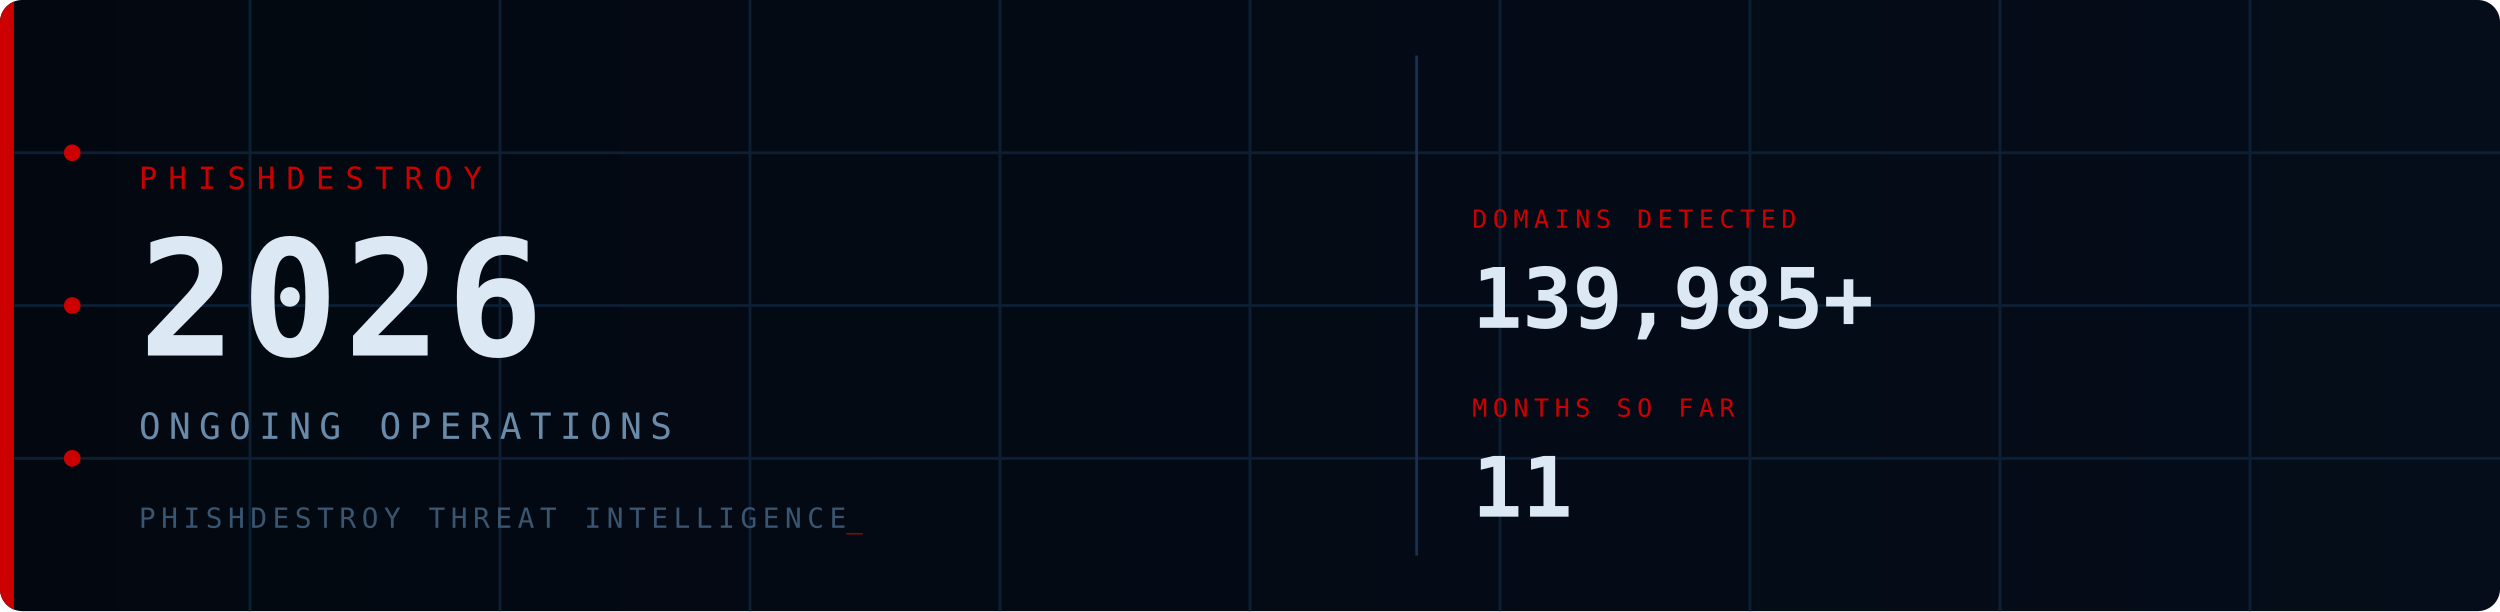
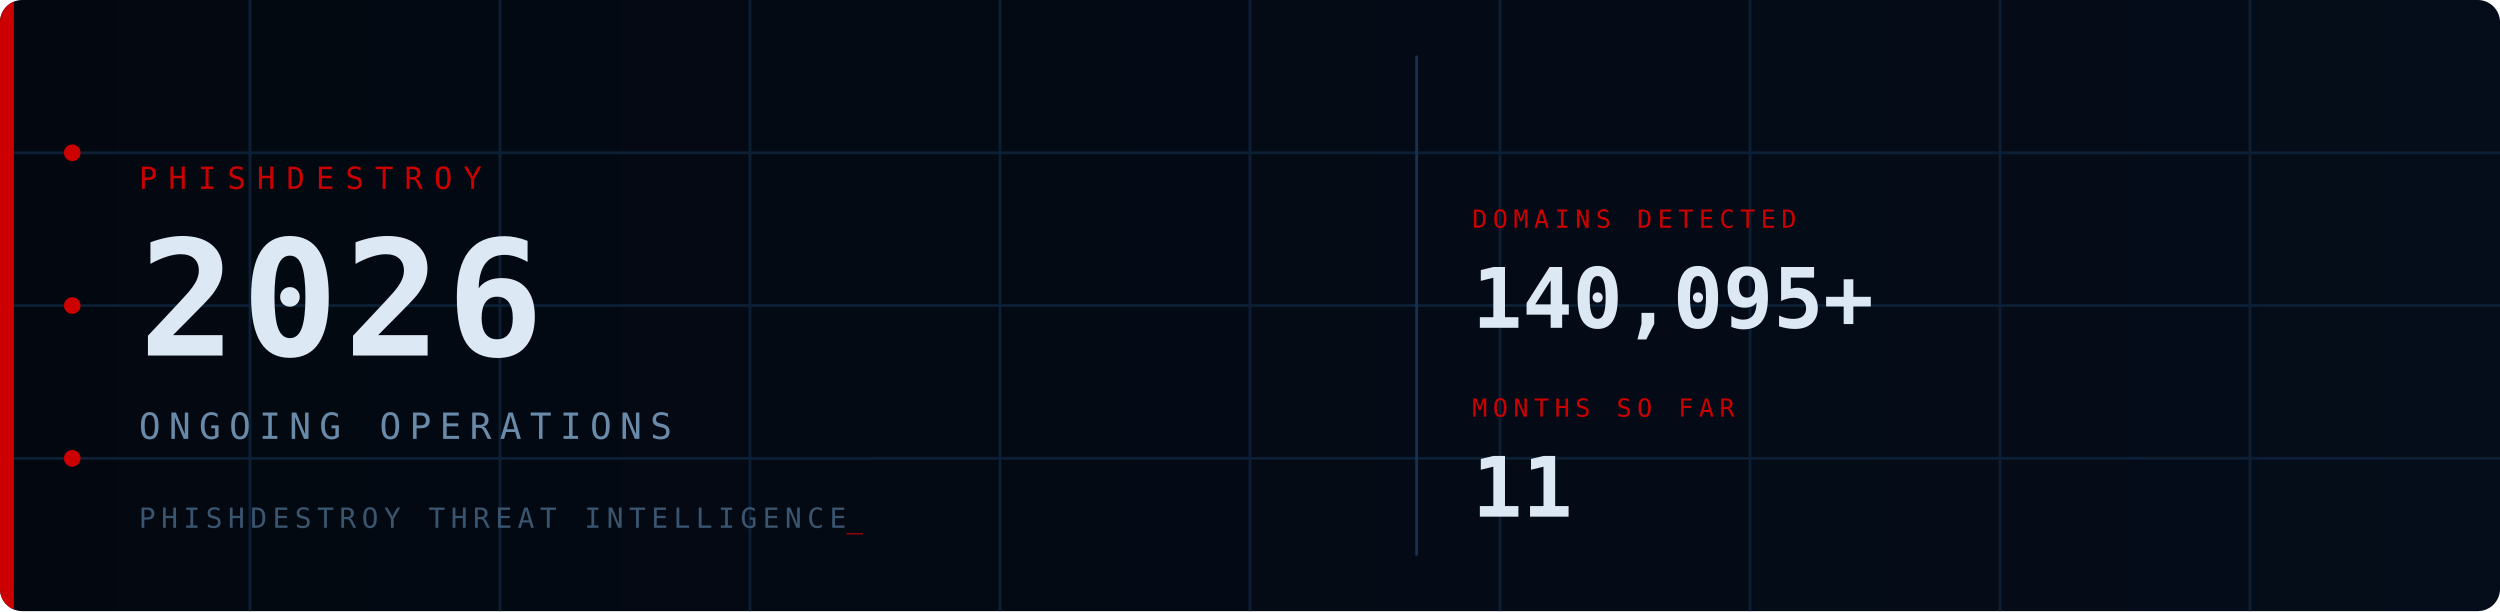
<svg xmlns="http://www.w3.org/2000/svg" viewBox="0 0 900 220" width="900" height="220">
  <defs>
    <style>
      @keyframes fadein { from { opacity:0; transform:translateY(6px); } to { opacity:1; transform:translateY(0); } }
      @keyframes fadein_r { from { opacity:0; transform:translateX(8px); } to { opacity:1; transform:translateX(0); } }
      @keyframes pulse { 0%,100%{ opacity:1; } 50%{ opacity:0.2; } }
      @keyframes blink { 0%,100%{ opacity:1; } 50%{ opacity:0; } }
      @keyframes scanline { from{ transform:translateY(-20px); } to{ transform:translateY(240px); } }
      @keyframes arc1 { from{ stroke-dashoffset:566; } to{ stroke-dashoffset:0; } }
      @keyframes arc2 { from{ stroke-dashoffset:440; } to{ stroke-dashoffset:0; } }
      @keyframes glow { 0%,100%{ opacity:1; } 50%{ opacity:0.7; } }
      .fi0{ animation:fadein 0.7s ease 0.10s; }
      .fi1{ animation:fadein 0.7s ease 0.30s; }
      .fi2{ animation:fadein 0.7s ease 0.50s; }
      .fi3{ animation:fadein 0.7s ease 0.65s; }
      .fr1{ animation:fadein_r 0.6s ease 0.70s; }
      .fr2{ animation:fadein_r 0.6s ease 0.90s; }
      .p0{ animation:pulse 2.5s ease-in-out infinite 0.0s; }
      .p1{ animation:pulse 2.5s ease-in-out infinite 0.8s; }
      .p2{ animation:pulse 2.5s ease-in-out infinite 1.6s; }
      .cur{ animation:blink 1s step-end infinite; }
      .scan{ animation:scanline 4s linear infinite 1s; }
      .a1{ animation:arc1 2s ease-out 0.2s; }
      .a2{ animation:arc2 2.5s ease-out 0.5s; }
      .bar{ animation:glow 3s ease-in-out infinite; }
    </style>
    <linearGradient id="bg" x1="0" y1="0" x2="1" y2="0">
      <stop offset="0%" stop-color="#030810" />
      <stop offset="100%" stop-color="#050d1a" />
    </linearGradient>
    <linearGradient id="sg" x1="0" y1="0" x2="0" y2="1">
      <stop offset="0%" stop-color="#fff" stop-opacity="0" />
      <stop offset="50%" stop-color="#fff" stop-opacity="0.04" />
      <stop offset="100%" stop-color="#fff" stop-opacity="0" />
    </linearGradient>
    <clipPath id="cp">
      <rect width="900" height="220" rx="8" />
    </clipPath>
  </defs>
  <rect width="900" height="220" rx="8" fill="url(#bg)" />
  <g clip-path="url(#cp)">
    <g stroke="#0d1f35" stroke-width="1">
      <line x1="90" y1="0" x2="90" y2="220" />
      <line x1="180" y1="0" x2="180" y2="220" />
      <line x1="270" y1="0" x2="270" y2="220" />
      <line x1="360" y1="0" x2="360" y2="220" />
      <line x1="450" y1="0" x2="450" y2="220" />
      <line x1="540" y1="0" x2="540" y2="220" />
      <line x1="630" y1="0" x2="630" y2="220" />
      <line x1="720" y1="0" x2="720" y2="220" />
      <line x1="810" y1="0" x2="810" y2="220" />
      <line x1="0" y1="55" x2="900" y2="55" />
      <line x1="0" y1="110" x2="900" y2="110" />
      <line x1="0" y1="165" x2="900" y2="165" />
    </g>
    <circle class="a1" cx="870" cy="110" r="90" fill="none" stroke="#CC0000" stroke-opacity="0.22" stroke-width="1.5" stroke-dasharray="566" stroke-dashoffset="566" />
    <circle class="a2" cx="870" cy="110" r="65" fill="none" stroke="#CC0000" stroke-opacity="0.14" stroke-width="1" stroke-dasharray="440" stroke-dashoffset="440" />
    <rect class="scan" x="0" y="-20" width="900" height="20" fill="url(#sg)" />
    <rect class="bar" x="0" y="0" width="5" height="220" fill="#CC0000" />
    <circle class="p0" cx="26" cy="55" r="3" fill="#CC0000" />
    <circle class="p1" cx="26" cy="110" r="3" fill="#CC0000" />
    <circle class="p2" cx="26" cy="165" r="3" fill="#CC0000" />
    <text class="fi0" x="50" y="68" font-family="monospace" font-size="11" fill="#CC0000" letter-spacing="4">PHISHDESTROY</text>
    <text class="fi1" x="50" y="128" font-family="monospace" font-size="58" font-weight="bold" fill="#dde8f5" letter-spacing="2">2026</text>
    <text class="fi2" x="50" y="158" font-family="monospace" font-size="13" fill="#6a8aaa" letter-spacing="3">ONGOING OPERATIONS</text>
    <text class="fi3" x="50" y="190" font-family="monospace" font-size="10" fill="#3a5570" letter-spacing="2">PHISHDESTROY THREAT INTELLIGENCE<tspan class="cur" fill="#CC0000">_</tspan>
    </text>
    <line x1="510" y1="20" x2="510" y2="200" stroke="#1a3050" stroke-width="1" />
    <g class="fr1">
      <text x="530" y="82" font-family="monospace" font-size="9" fill="#CC0000" letter-spacing="2">DOMAINS DETECTED</text>
-       <text x="530" y="118" font-family="monospace" font-size="30" font-weight="bold" fill="#dde8f5">139,985+</text>
+       <text x="530" y="118" font-family="monospace" font-size="30" font-weight="bold" fill="#dde8f5">140,095+</text>
    </g>
    <g class="fr2">
      <text x="530" y="150" font-family="monospace" font-size="9" fill="#CC0000" letter-spacing="2">MONTHS SO FAR</text>
      <text x="530" y="186" font-family="monospace" font-size="30" font-weight="bold" fill="#dde8f5">11</text>
    </g>
  </g>
</svg>
